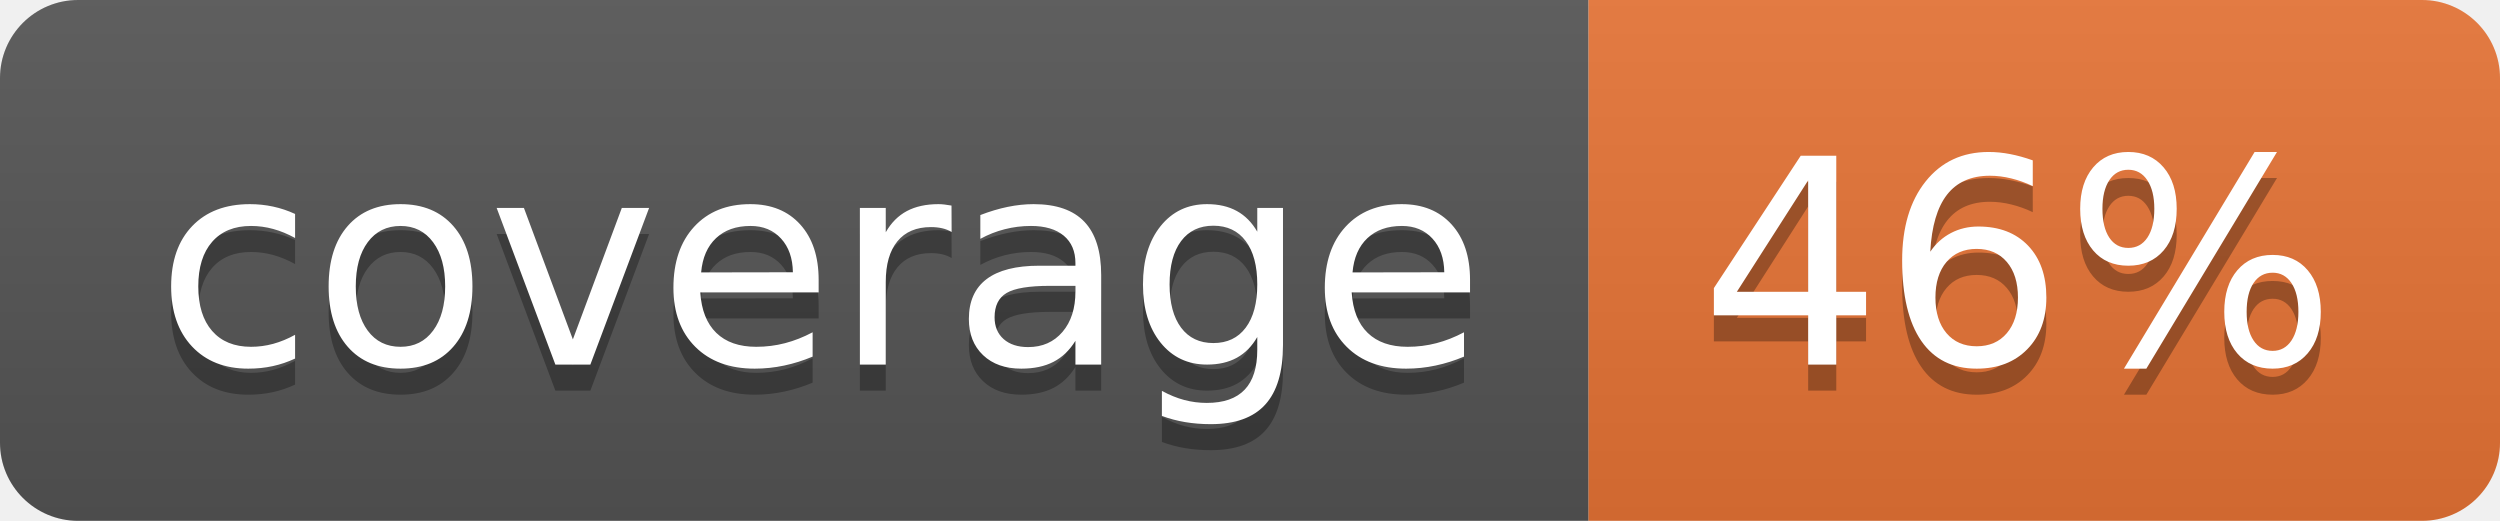
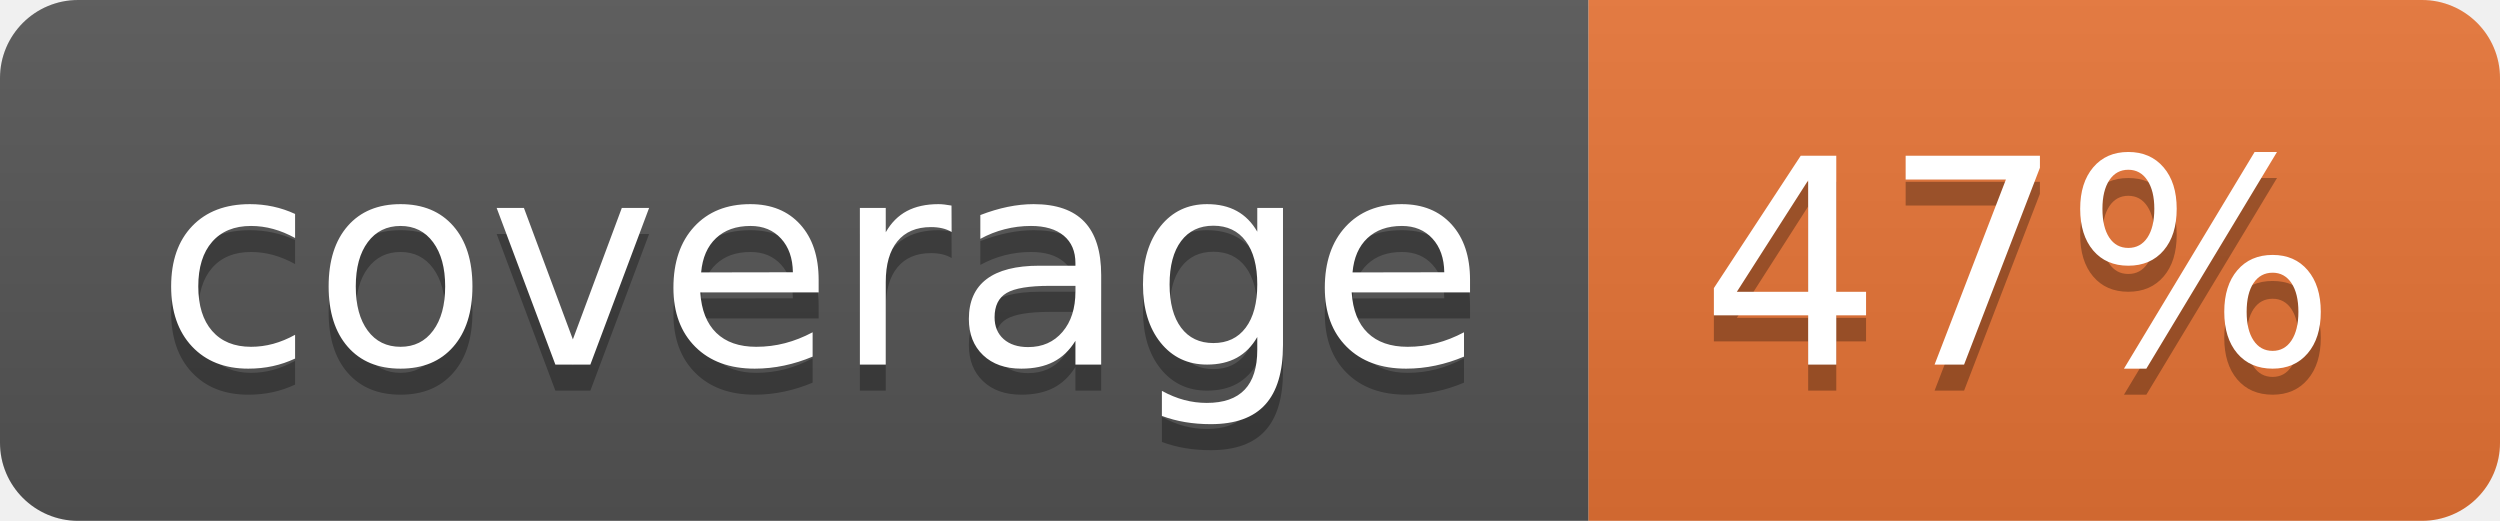
<svg xmlns="http://www.w3.org/2000/svg" width="96" height="20">
  <linearGradient id="b" x2="0" y2="100%">
    <stop offset="0" stop-color="#bbb" stop-opacity=".1" />
    <stop offset="1" stop-opacity=".1" />
  </linearGradient>
  <clipPath id="a">
    <rect width="96" height="20" rx="3" fill="#fff" />
  </clipPath>
  <g clip-path="url(#a)">
    <path fill="#555" d="M0 0h61v20H0z" />
    <path fill="#E87435" d="M61 0h35v20H61z" />
    <path fill="url(#b)" d="M0 0h96v20H0z" />
  </g>
  <g fill="#fff" text-anchor="middle" font-family="DejaVu Sans,Verdana,Geneva,sans-serif" font-size="110">
    <text x="315" y="150" fill="#010101" fill-opacity=".3" transform="scale(.1)" textLength="510">coverage</text>
    <text x="315" y="140" transform="scale(.1)" textLength="510">coverage</text>
-     <text x="775" y="150" fill="#010101" fill-opacity=".3" transform="scale(.1)" textLength="250">46%</text>
-     <text x="775" y="140" transform="scale(.1)" textLength="250">46%</text>
+     <text x="775" y="150" fill="#010101" fill-opacity=".3" transform="scale(.1)" textLength="250">47%</text>
+     <text x="775" y="140" transform="scale(.1)" textLength="250">47%</text>
  </g>
</svg>
